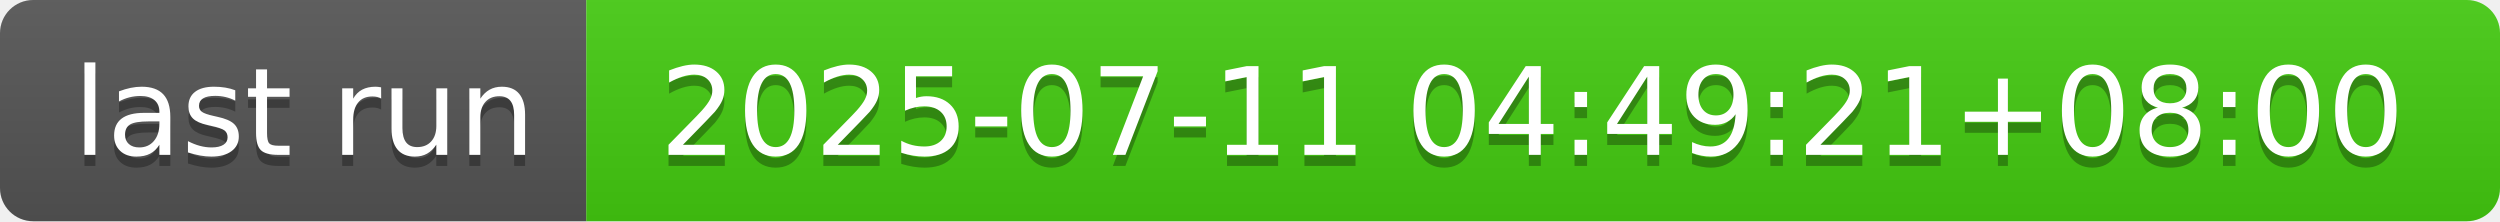
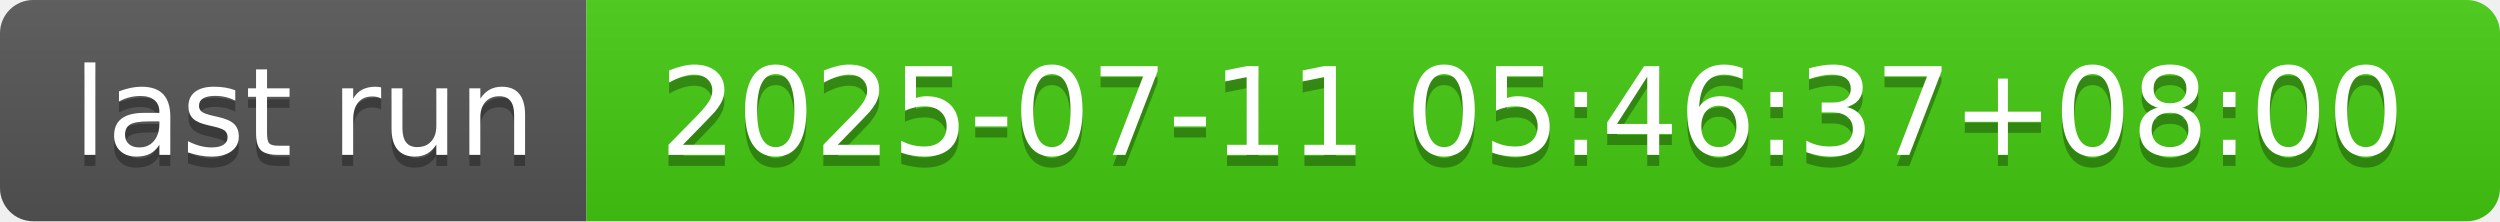
- <svg xmlns="http://www.w3.org/2000/svg" width="226" height="20" role="img" aria-label="last run: 2025-07-11 04:49:21+08:00">
+ <svg xmlns="http://www.w3.org/2000/svg" width="226" height="20" role="img" aria-label="last run: 2025-07-11 05:46:37+08:00">
  <linearGradient id="s" x2="0" y2="100%">
    <stop offset="0" stop-color="#bbb" stop-opacity=".1" />
    <stop offset="1" stop-opacity=".1" />
  </linearGradient>
  <clipPath id="r">
    <rect width="226" height="20" rx="3" fill="#fff" />
  </clipPath>
  <g clip-path="url(#r)">
    <rect width="53" height="20" fill="#555" />
    <rect x="53" width="173" height="20" fill="#4c1" />
    <rect width="226" height="20" fill="url(#s)" />
  </g>
  <g fill="#fff" text-anchor="middle" font-family="Verdana,Geneva,DejaVu Sans,sans-serif" text-rendering="geometricPrecision" font-size="110">
    <text aria-hidden="true" x="275" y="150" fill="#010101" fill-opacity=".3" transform="scale(.1)" textLength="430">last run</text>
    <text x="275" y="140" transform="scale(.1)" fill="#fff" textLength="430">last run</text>
-     <text aria-hidden="true" x="1385" y="150" fill="#010101" fill-opacity=".3" transform="scale(.1)" textLength="1630">2025-07-11 04:49:21+08:00</text>
-     <text x="1385" y="140" transform="scale(.1)" fill="#fff" textLength="1630">2025-07-11 04:49:21+08:00</text>
+     <text aria-hidden="true" x="1385" y="150" fill="#010101" fill-opacity=".3" transform="scale(.1)" textLength="1630">2025-07-11 05:46:37+08:00</text>
+     <text x="1385" y="140" transform="scale(.1)" fill="#fff" textLength="1630">2025-07-11 05:46:37+08:00</text>
  </g>
</svg>
